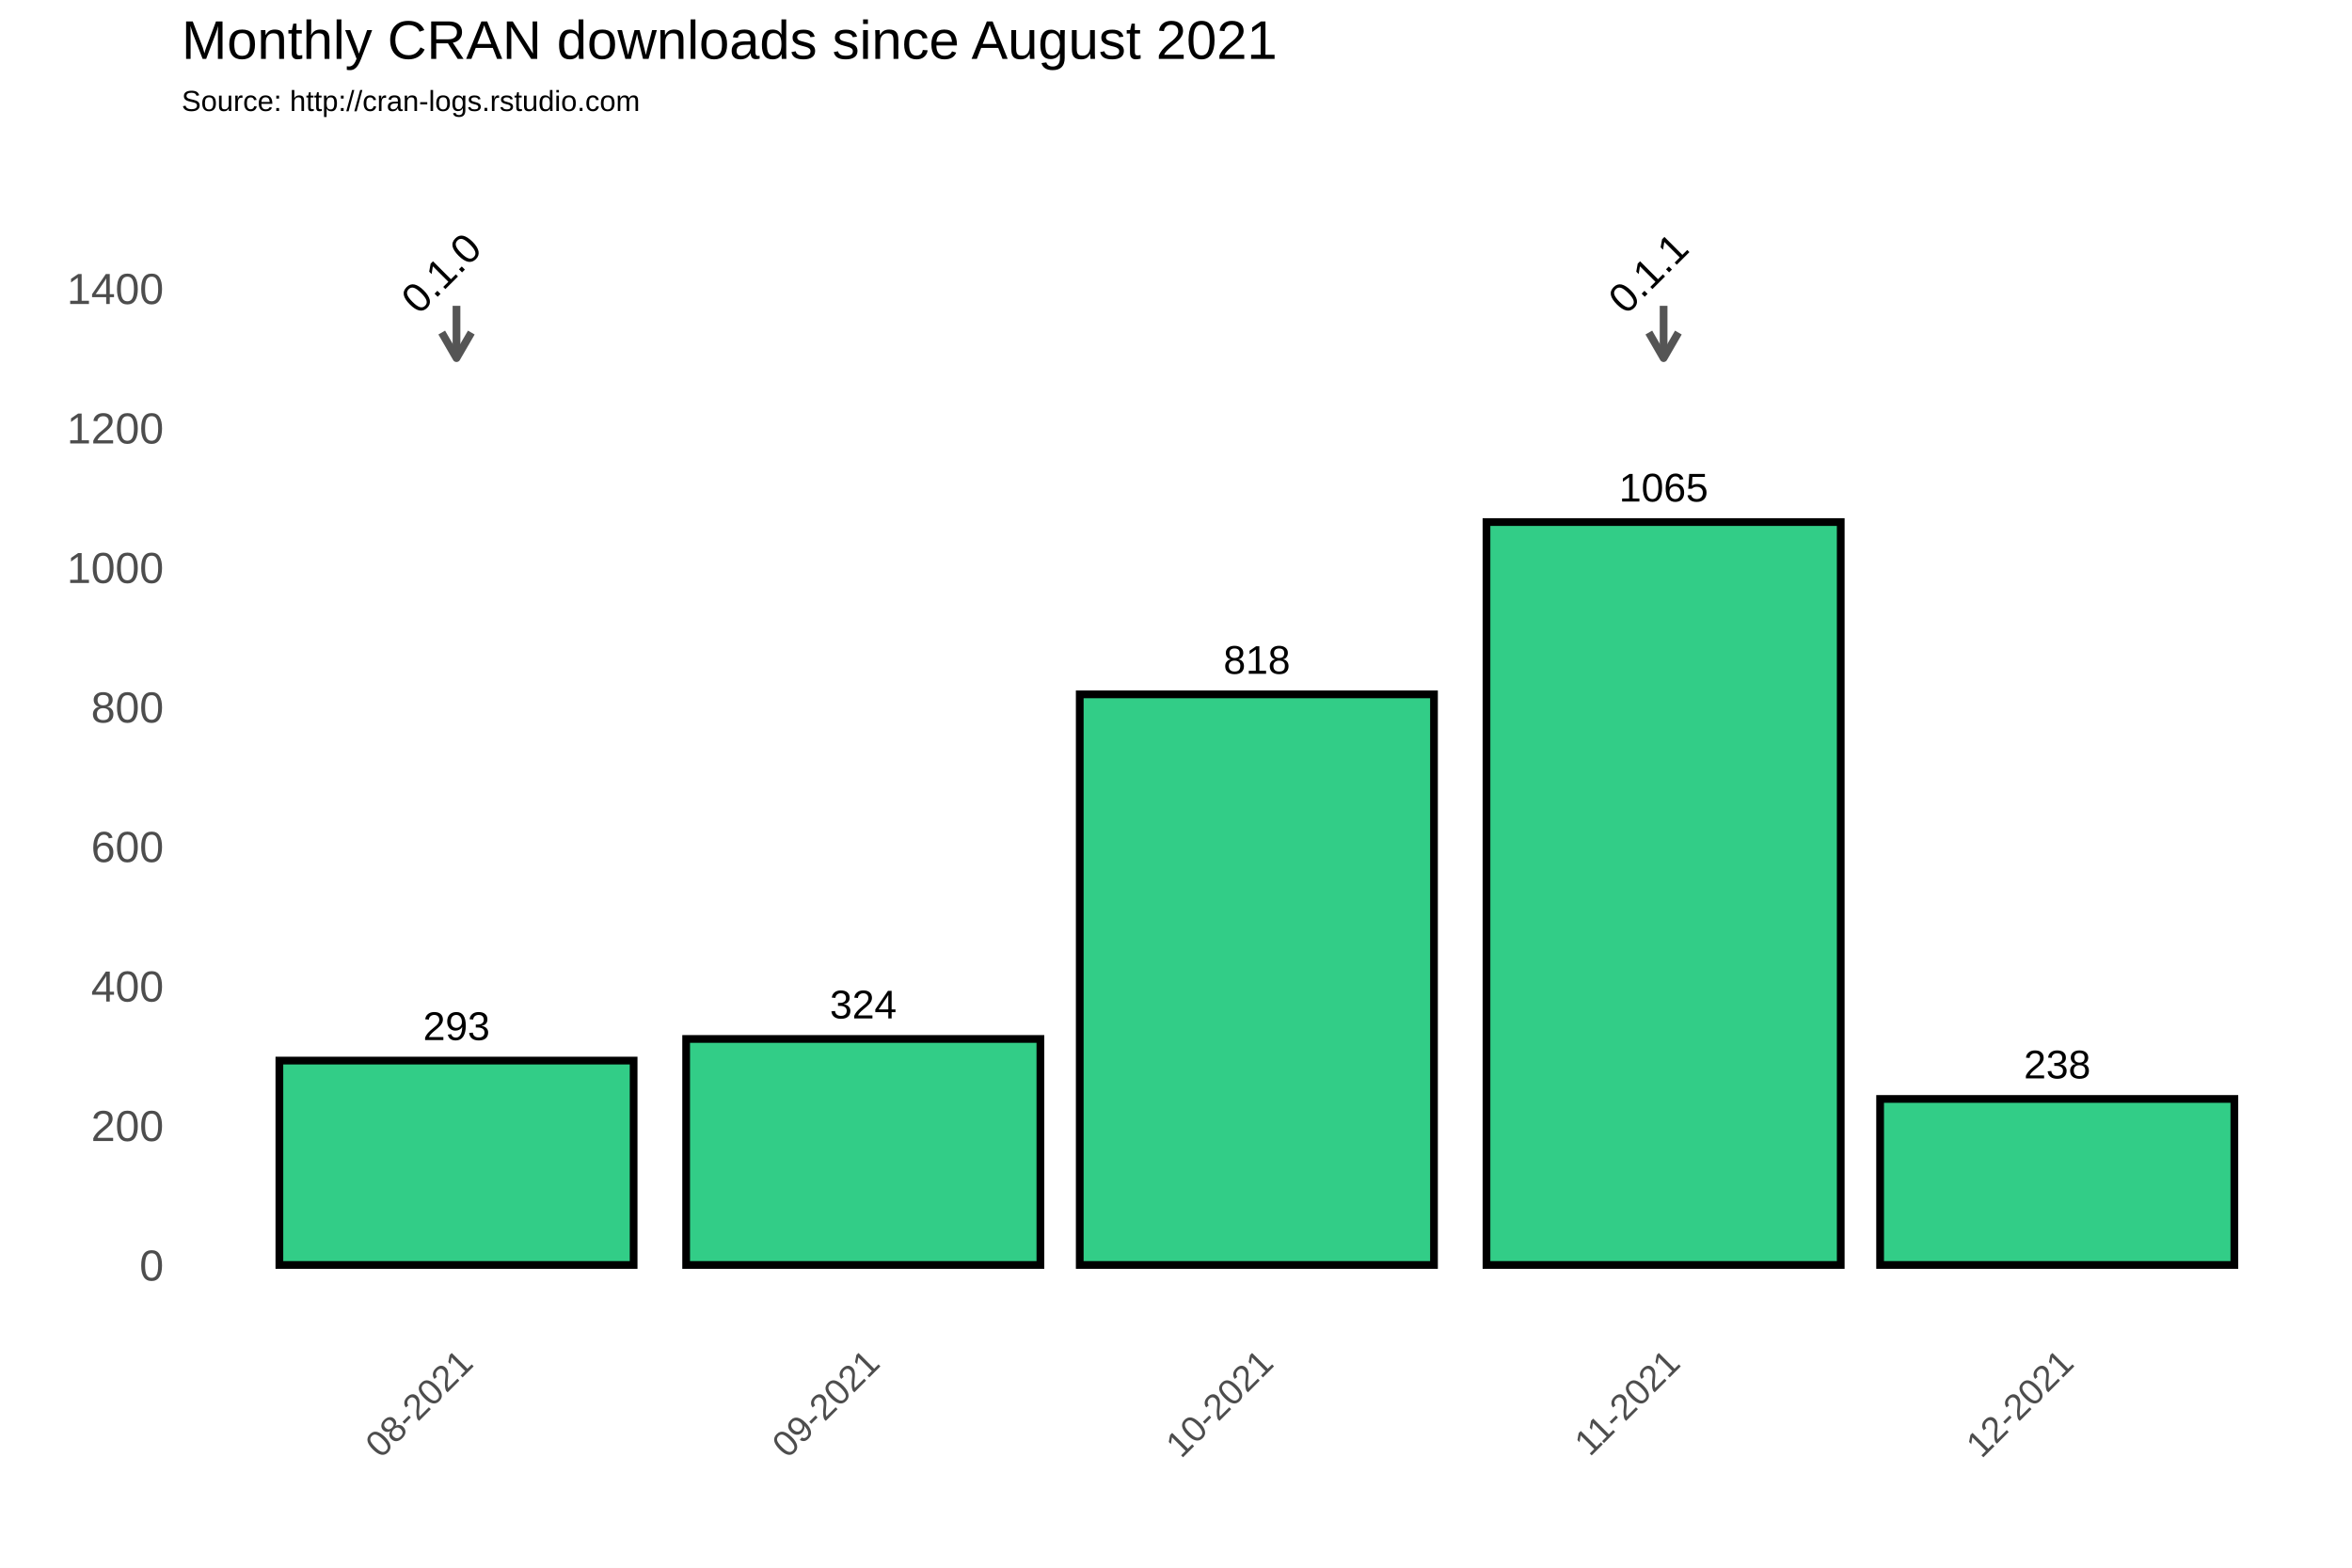
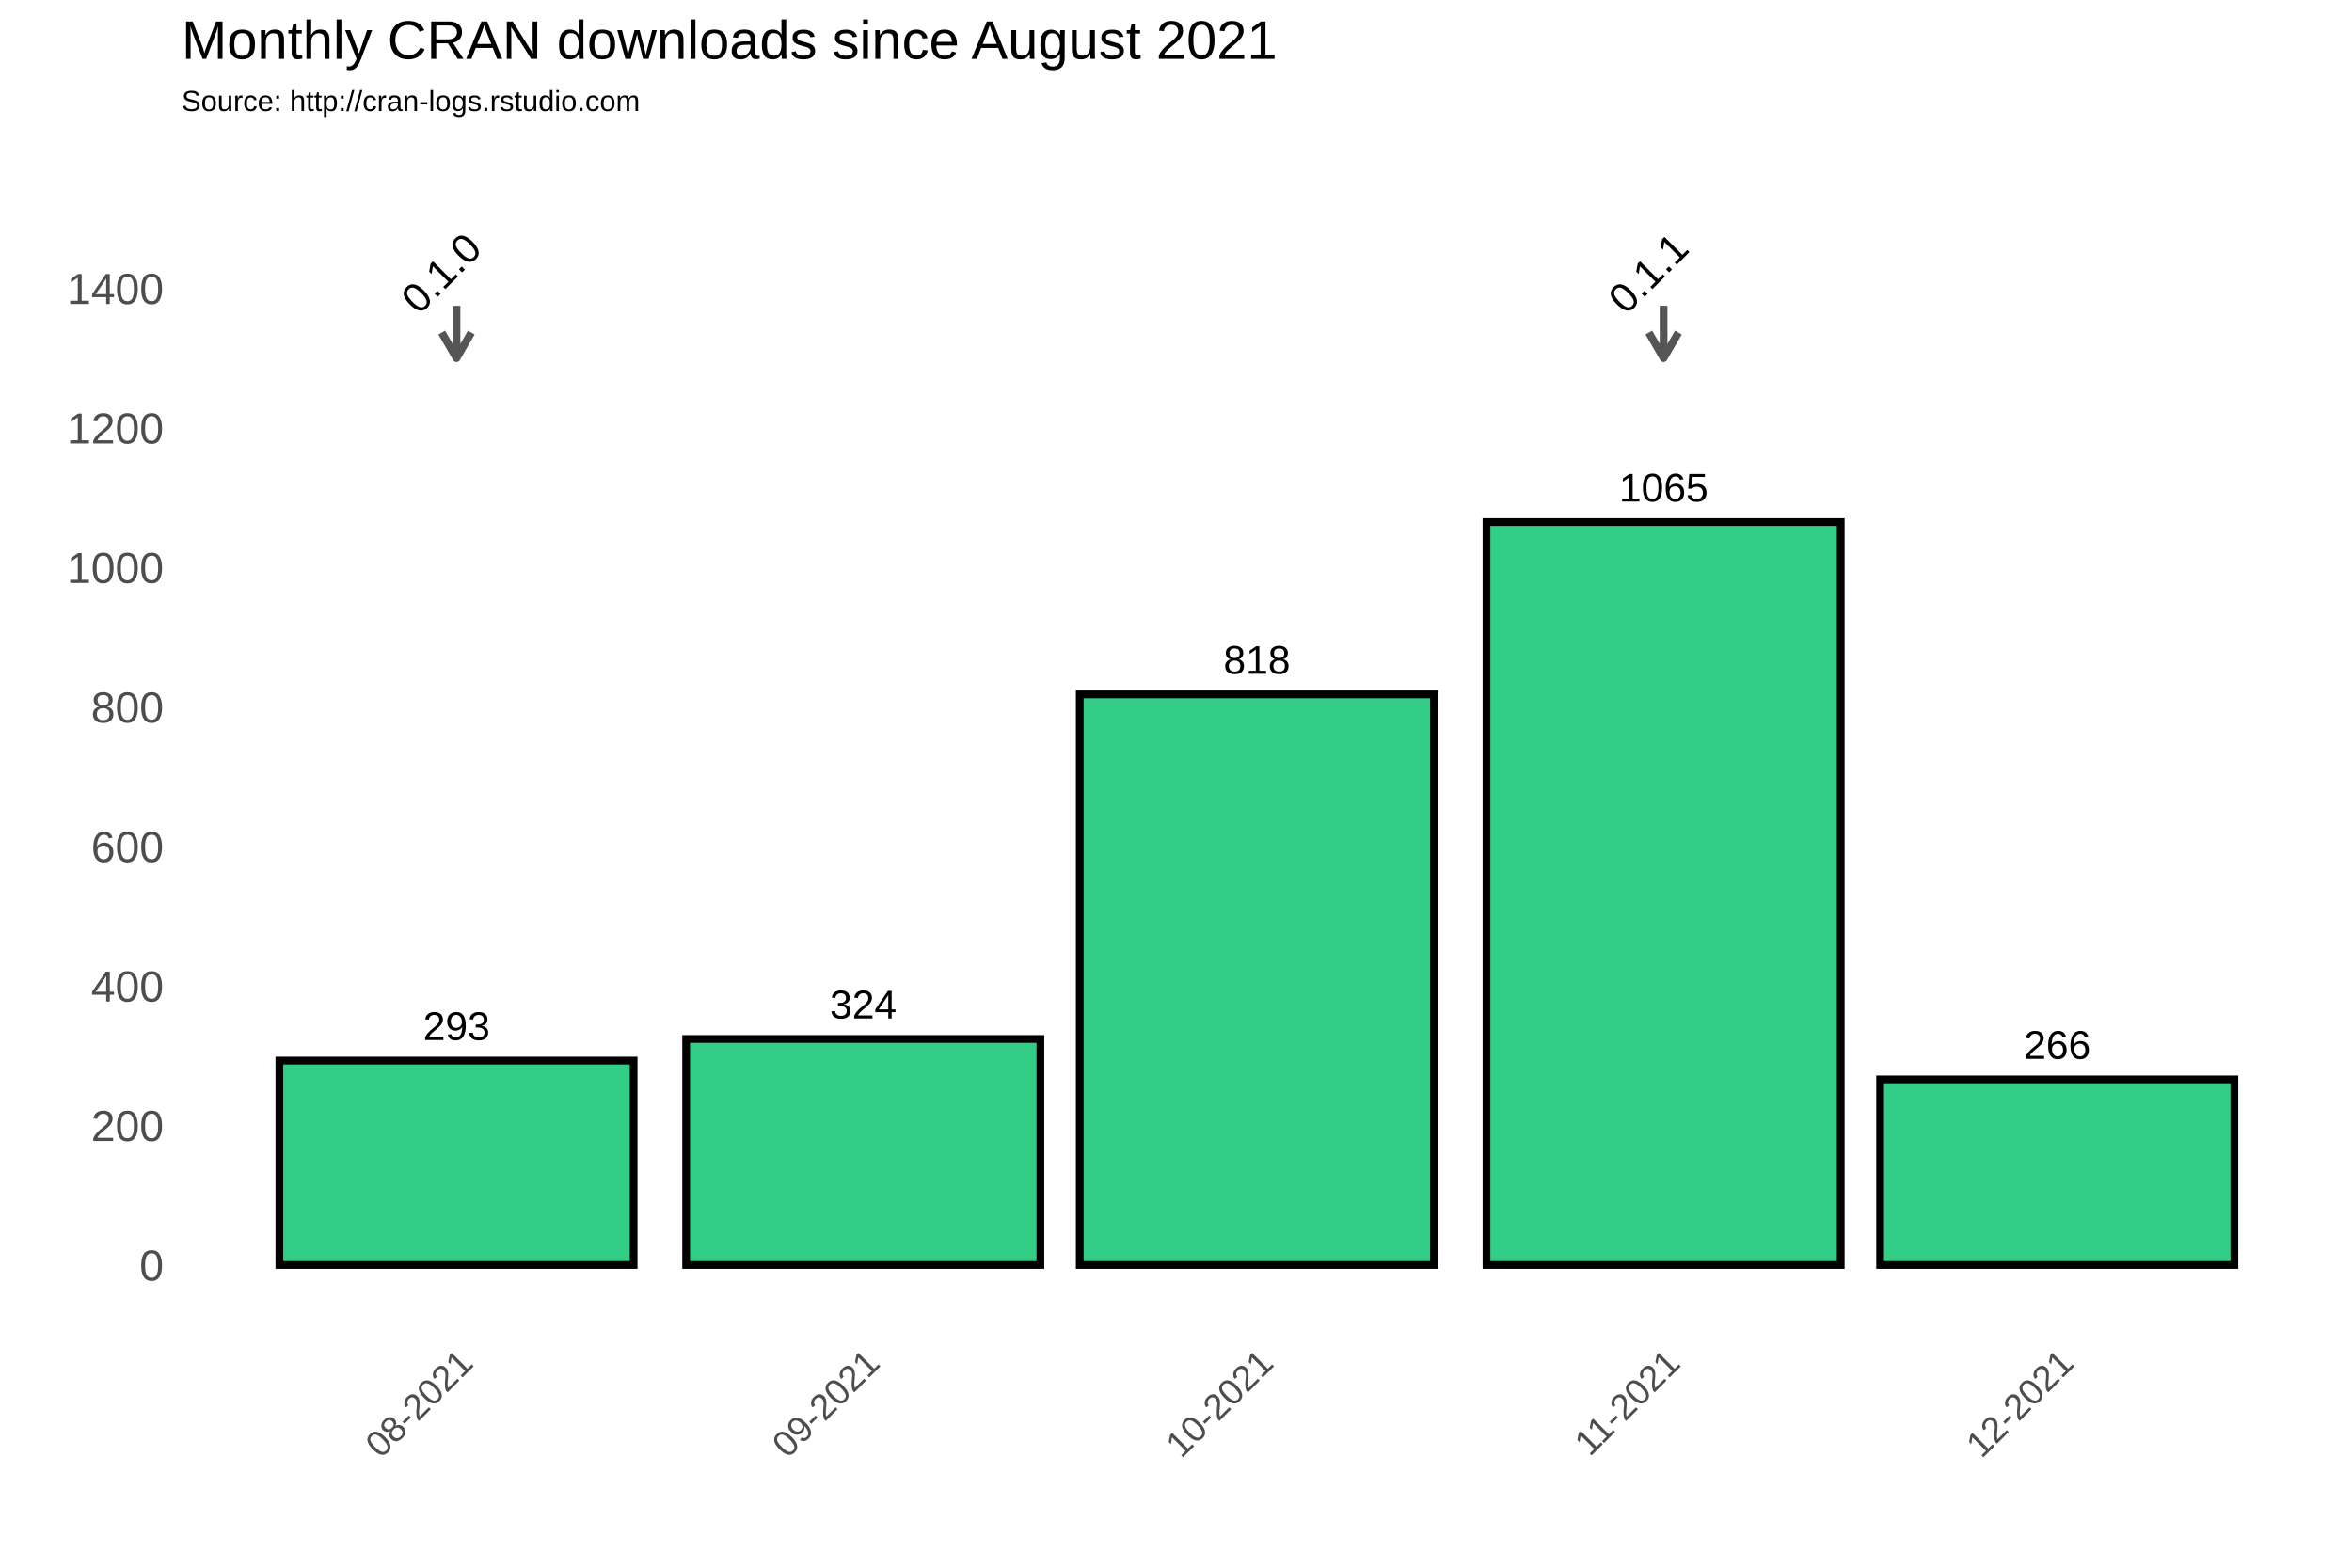
<svg xmlns="http://www.w3.org/2000/svg" class="svglite" width="648.00pt" height="432.00pt" viewBox="0 0 648.00 432.00">
  <defs>
    <style type="text/css">
    .svglite line, .svglite polyline, .svglite polygon, .svglite path, .svglite rect, .svglite circle {
      fill: none;
      stroke: #000000;
      stroke-linecap: round;
      stroke-linejoin: round;
      stroke-miterlimit: 10.00;
    }
  </style>
  </defs>
  <rect width="100%" height="100%" style="stroke: none; fill: #FFFFFF;" />
  <defs>
    <clipPath id="cpMC4wMHw2NDguMDB8MC4wMHw0MzIuMDA=">
      <rect x="0.00" y="0.00" width="648.00" height="432.00" />
    </clipPath>
  </defs>
  <g clip-path="url(#cpMC4wMHw2NDguMDB8MC4wMHw0MzIuMDA=)">
    <rect x="0.00" y="0.00" width="648.00" height="432.00" style="stroke-width: 1.07; stroke: #FFFFFF; fill: #FFFFFF;" />
  </g>
  <defs>
    <clipPath id="cpNTAuMDR8NjQyLjUyfDM3Ljc2fDM2My4zOA==">
      <rect x="50.04" y="37.76" width="592.48" height="325.62" />
    </clipPath>
  </defs>
  <g clip-path="url(#cpNTAuMDR8NjQyLjUyfDM3Ljc2fDM2My4zOA==)">
    <rect x="50.04" y="37.76" width="592.48" height="325.62" style="stroke-width: 1.07; stroke: none;" />
    <polyline points="50.04,329.36 642.52,329.36 " style="stroke-width: 0.53; stroke: #FFFFFF; stroke-linecap: butt;" />
    <polyline points="50.04,290.91 642.52,290.91 " style="stroke-width: 0.53; stroke: #FFFFFF; stroke-linecap: butt;" />
    <polyline points="50.04,252.47 642.52,252.47 " style="stroke-width: 0.53; stroke: #FFFFFF; stroke-linecap: butt;" />
    <polyline points="50.04,214.02 642.52,214.02 " style="stroke-width: 0.53; stroke: #FFFFFF; stroke-linecap: butt;" />
    <polyline points="50.04,175.58 642.52,175.58 " style="stroke-width: 0.53; stroke: #FFFFFF; stroke-linecap: butt;" />
    <polyline points="50.04,137.14 642.52,137.14 " style="stroke-width: 0.53; stroke: #FFFFFF; stroke-linecap: butt;" />
    <polyline points="50.04,98.69 642.52,98.69 " style="stroke-width: 0.53; stroke: #FFFFFF; stroke-linecap: butt;" />
    <polyline points="50.04,60.25 642.52,60.25 " style="stroke-width: 0.53; stroke: #FFFFFF; stroke-linecap: butt;" />
    <polyline points="50.04,41.03 642.52,41.03 " style="stroke-width: 0.53; stroke: #FFFFFF; stroke-linecap: butt;" />
    <polyline points="69.74,363.38 69.74,37.76 " style="stroke-width: 0.53; stroke: #FFFFFF; stroke-linecap: butt;" />
    <polyline points="181.81,363.38 181.81,37.76 " style="stroke-width: 0.53; stroke: #FFFFFF; stroke-linecap: butt;" />
    <polyline points="292.06,363.38 292.06,37.76 " style="stroke-width: 0.53; stroke: #FFFFFF; stroke-linecap: butt;" />
    <polyline points="402.31,363.38 402.31,37.76 " style="stroke-width: 0.53; stroke: #FFFFFF; stroke-linecap: butt;" />
    <polyline points="512.57,363.38 512.57,37.76 " style="stroke-width: 0.53; stroke: #FFFFFF; stroke-linecap: butt;" />
    <polyline points="622.82,363.38 622.82,37.76 " style="stroke-width: 0.53; stroke: #FFFFFF; stroke-linecap: butt;" />
    <polyline points="50.04,348.58 642.52,348.58 " style="stroke-width: 1.07; stroke: #FFFFFF; stroke-linecap: butt;" />
    <polyline points="50.04,310.13 642.52,310.13 " style="stroke-width: 1.07; stroke: #FFFFFF; stroke-linecap: butt;" />
    <polyline points="50.04,271.69 642.52,271.69 " style="stroke-width: 1.07; stroke: #FFFFFF; stroke-linecap: butt;" />
    <polyline points="50.04,233.25 642.52,233.25 " style="stroke-width: 1.07; stroke: #FFFFFF; stroke-linecap: butt;" />
    <polyline points="50.04,194.80 642.52,194.80 " style="stroke-width: 1.07; stroke: #FFFFFF; stroke-linecap: butt;" />
    <polyline points="50.04,156.36 642.52,156.36 " style="stroke-width: 1.07; stroke: #FFFFFF; stroke-linecap: butt;" />
    <polyline points="50.04,117.91 642.52,117.91 " style="stroke-width: 1.07; stroke: #FFFFFF; stroke-linecap: butt;" />
    <polyline points="50.04,79.47 642.52,79.47 " style="stroke-width: 1.07; stroke: #FFFFFF; stroke-linecap: butt;" />
    <polyline points="125.77,363.38 125.77,37.76 " style="stroke-width: 1.07; stroke: #FFFFFF; stroke-linecap: butt;" />
    <polyline points="237.84,363.38 237.84,37.76 " style="stroke-width: 1.07; stroke: #FFFFFF; stroke-linecap: butt;" />
    <polyline points="346.28,363.38 346.28,37.76 " style="stroke-width: 1.07; stroke: #FFFFFF; stroke-linecap: butt;" />
    <polyline points="458.34,363.38 458.34,37.76 " style="stroke-width: 1.07; stroke: #FFFFFF; stroke-linecap: butt;" />
    <polyline points="566.79,363.38 566.79,37.76 " style="stroke-width: 1.07; stroke: #FFFFFF; stroke-linecap: butt;" />
    <rect x="76.97" y="292.26" width="97.60" height="56.32" style="stroke-width: 2.13; stroke-linecap: square; stroke-linejoin: miter; fill: #32CD87;" />
    <rect x="189.04" y="286.30" width="97.60" height="62.28" style="stroke-width: 2.13; stroke-linecap: square; stroke-linejoin: miter; fill: #32CD87;" />
    <rect x="297.48" y="191.34" width="97.60" height="157.24" style="stroke-width: 2.13; stroke-linecap: square; stroke-linejoin: miter; fill: #32CD87;" />
    <rect x="409.54" y="143.86" width="97.60" height="204.72" style="stroke-width: 2.13; stroke-linecap: square; stroke-linejoin: miter; fill: #32CD87;" />
-     <rect x="517.99" y="302.83" width="97.60" height="45.75" style="stroke-width: 2.13; stroke-linecap: square; stroke-linejoin: miter; fill: #32CD87;" />
+     <rect x="517.99" y="297.45" width="97.60" height="51.13" style="stroke-width: 2.13; stroke-linecap: square; stroke-linejoin: miter; fill: #32CD87;" />
    <text x="125.77" y="286.60" text-anchor="middle" style="font-size: 11.04px; font-family: Arial;" textLength="18.40px" lengthAdjust="spacingAndGlyphs">293</text>
    <text x="237.84" y="280.64" text-anchor="middle" style="font-size: 11.04px; font-family: Arial;" textLength="18.40px" lengthAdjust="spacingAndGlyphs">324</text>
    <text x="346.28" y="185.68" text-anchor="middle" style="font-size: 11.04px; font-family: Arial;" textLength="18.40px" lengthAdjust="spacingAndGlyphs">818</text>
    <text x="458.34" y="138.20" text-anchor="middle" style="font-size: 11.04px; font-family: Arial;" textLength="24.54px" lengthAdjust="spacingAndGlyphs">1065</text>
-     <text x="566.79" y="297.17" text-anchor="middle" style="font-size: 11.04px; font-family: Arial;" textLength="18.40px" lengthAdjust="spacingAndGlyphs">238</text>
+     <text x="566.79" y="291.79" text-anchor="middle" style="font-size: 11.04px; font-family: Arial;" textLength="18.40px" lengthAdjust="spacingAndGlyphs">266</text>
    <line x1="125.77" y1="84.27" x2="125.77" y2="98.69" style="stroke-width: 2.13; stroke: #555555; stroke-linecap: butt;" />
    <polyline points="121.70,91.64 125.77,98.69 129.85,91.64 " style="stroke-width: 2.13; stroke: #555555; stroke-linecap: butt;" />
    <line x1="458.34" y1="84.27" x2="458.34" y2="98.69" style="stroke-width: 2.13; stroke: #555555; stroke-linecap: butt;" />
    <polyline points="454.27,91.64 458.34,98.69 462.41,91.64 " style="stroke-width: 2.13; stroke: #555555; stroke-linecap: butt;" />
    <text transform="translate(124.34,78.03) rotate(-45)" text-anchor="middle" style="font-size: 11.38px; font-family: Arial;" textLength="25.31px" lengthAdjust="spacingAndGlyphs">0.1.0</text>
    <text transform="translate(456.90,78.03) rotate(-45)" text-anchor="middle" style="font-size: 11.38px; font-family: Arial;" textLength="25.31px" lengthAdjust="spacingAndGlyphs">0.1.1</text>
  </g>
  <g clip-path="url(#cpMC4wMHw2NDguMDB8MC4wMHw0MzIuMDA=)">
    <text x="45.11" y="352.88" text-anchor="end" style="font-size: 12.00px; fill: #4D4D4D; font-family: Arial;" textLength="6.67px" lengthAdjust="spacingAndGlyphs">0</text>
    <text x="45.11" y="314.43" text-anchor="end" style="font-size: 12.00px; fill: #4D4D4D; font-family: Arial;" textLength="20.02px" lengthAdjust="spacingAndGlyphs">200</text>
    <text x="45.11" y="275.99" text-anchor="end" style="font-size: 12.00px; fill: #4D4D4D; font-family: Arial;" textLength="20.02px" lengthAdjust="spacingAndGlyphs">400</text>
    <text x="45.11" y="237.54" text-anchor="end" style="font-size: 12.00px; fill: #4D4D4D; font-family: Arial;" textLength="20.02px" lengthAdjust="spacingAndGlyphs">600</text>
    <text x="45.11" y="199.10" text-anchor="end" style="font-size: 12.00px; fill: #4D4D4D; font-family: Arial;" textLength="20.02px" lengthAdjust="spacingAndGlyphs">800</text>
    <text x="45.11" y="160.66" text-anchor="end" style="font-size: 12.00px; fill: #4D4D4D; font-family: Arial;" textLength="26.70px" lengthAdjust="spacingAndGlyphs">1000</text>
    <text x="45.11" y="122.21" text-anchor="end" style="font-size: 12.00px; fill: #4D4D4D; font-family: Arial;" textLength="26.70px" lengthAdjust="spacingAndGlyphs">1200</text>
    <text x="45.11" y="83.77" text-anchor="end" style="font-size: 12.00px; fill: #4D4D4D; font-family: Arial;" textLength="26.70px" lengthAdjust="spacingAndGlyphs">1400</text>
    <text transform="translate(130.84,376.17) rotate(-45)" text-anchor="end" style="font-size: 10.00px; fill: #4D4D4D; font-family: Arial;" textLength="36.73px" lengthAdjust="spacingAndGlyphs">08-2021</text>
    <text transform="translate(242.90,376.17) rotate(-45)" text-anchor="end" style="font-size: 10.00px; fill: #4D4D4D; font-family: Arial;" textLength="36.73px" lengthAdjust="spacingAndGlyphs">09-2021</text>
    <text transform="translate(351.35,376.17) rotate(-45)" text-anchor="end" style="font-size: 10.00px; fill: #4D4D4D; font-family: Arial;" textLength="36.73px" lengthAdjust="spacingAndGlyphs">10-2021</text>
    <text transform="translate(463.41,376.17) rotate(-45)" text-anchor="end" style="font-size: 10.00px; fill: #4D4D4D; font-family: Arial;" textLength="35.99px" lengthAdjust="spacingAndGlyphs">11-2021</text>
    <text transform="translate(571.85,376.17) rotate(-45)" text-anchor="end" style="font-size: 10.00px; fill: #4D4D4D; font-family: Arial;" textLength="36.73px" lengthAdjust="spacingAndGlyphs">12-2021</text>
    <text x="50.04" y="30.59" style="font-size: 8.00px; font-family: Arial;" textLength="126.32px" lengthAdjust="spacingAndGlyphs">Source: http://cran-logs.rstudio.com</text>
    <text x="50.04" y="16.22" style="font-size: 15.00px; font-family: Arial;" textLength="301.75px" lengthAdjust="spacingAndGlyphs">Monthly CRAN downloads since August 2021</text>
  </g>
</svg>
